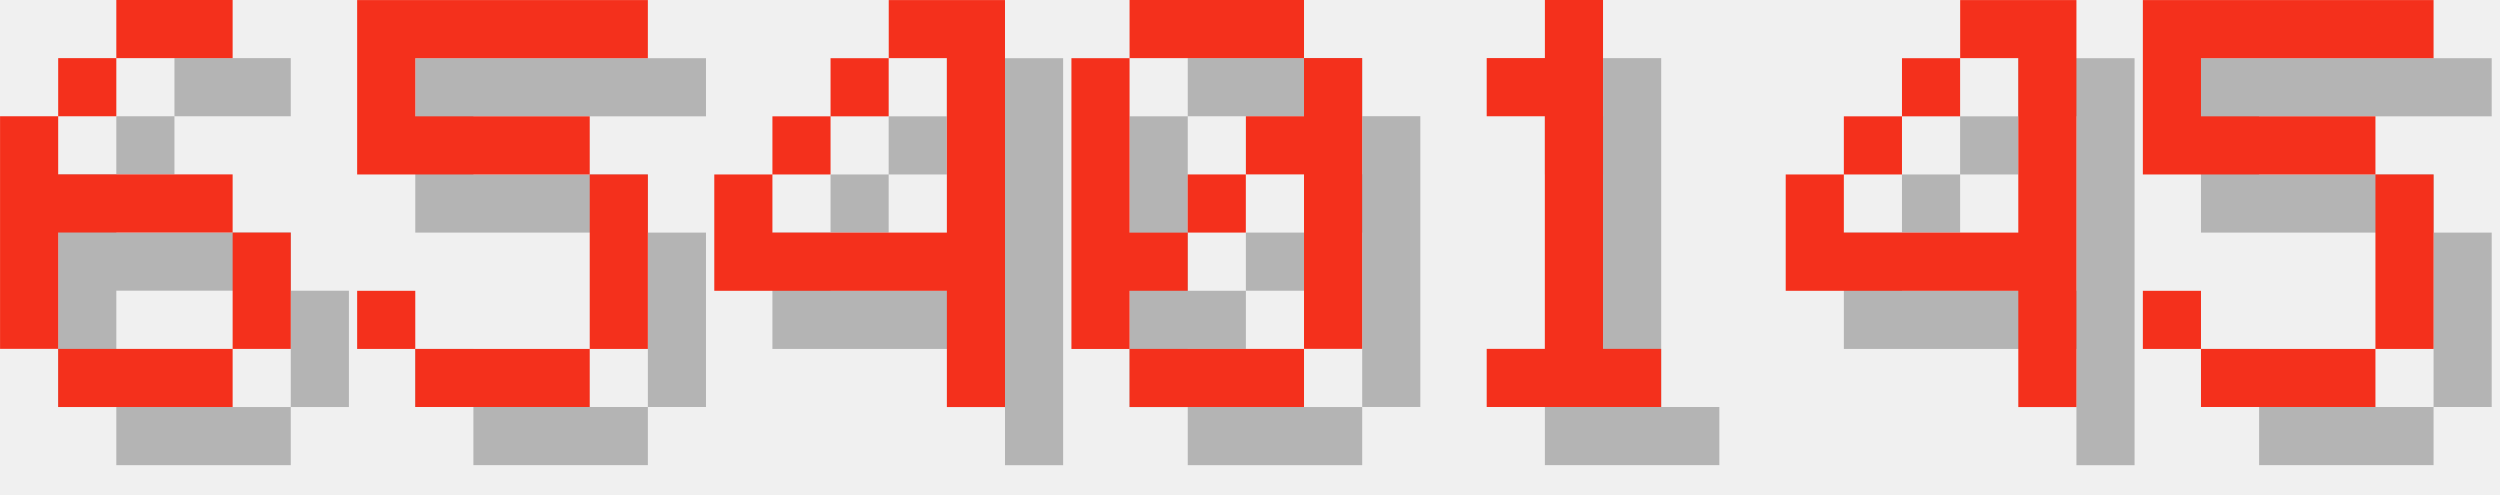
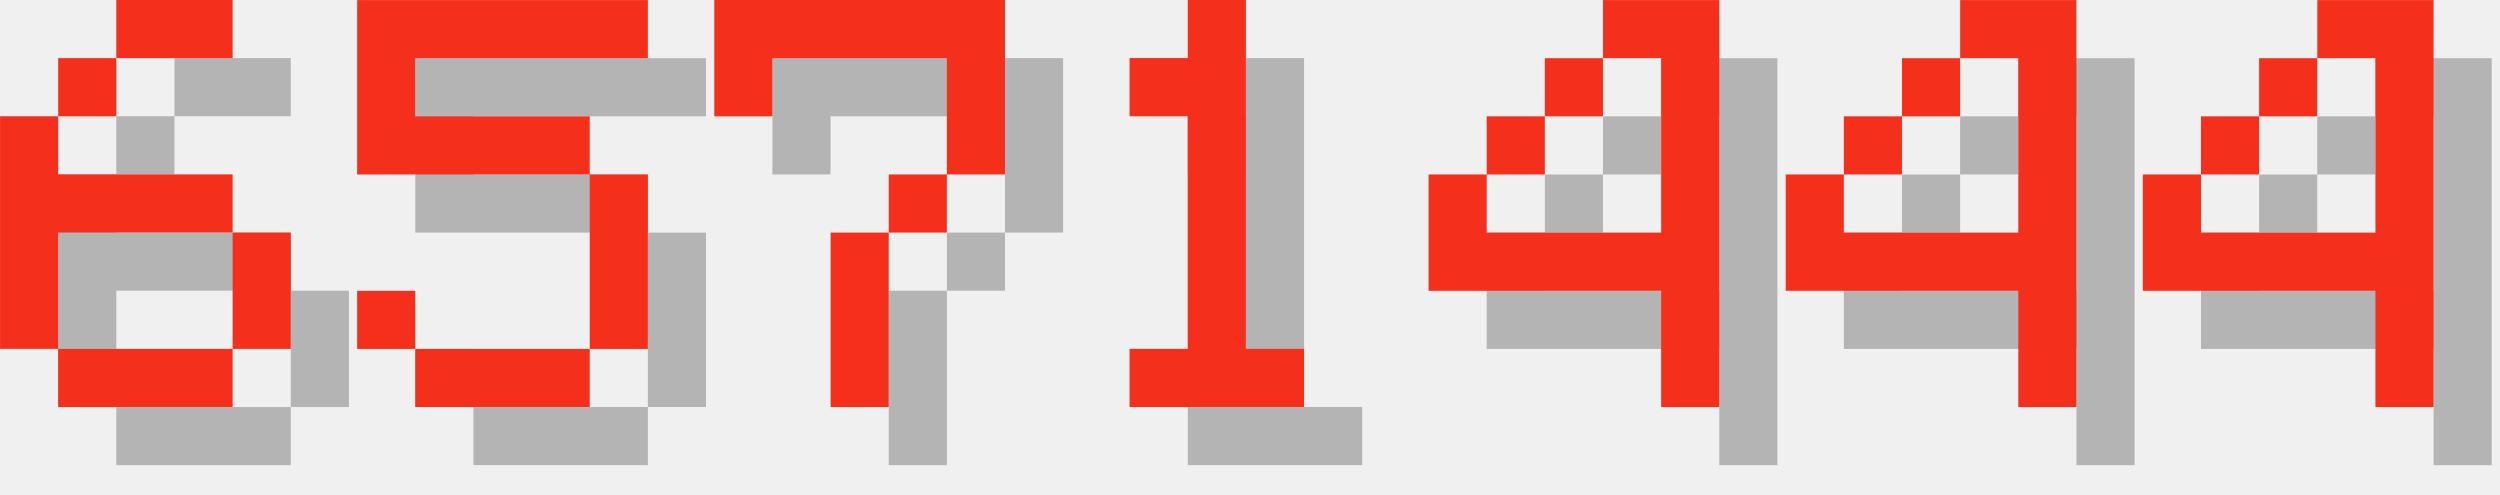
<svg xmlns="http://www.w3.org/2000/svg" version="1.1" width="182.0" height="36">
  <style>
        .text-foreground {
            fill: #F4301C;
        }
        .text-shadow {
            fill: #000000;
            fill-opacity: 0.25;
        }
    </style>
  <g class="digit" id="digit_6" transform="translate(0.0, 0), scale(4)">
    <path id="digit_6_shadow" class="text-shadow" d="m3.175 1.058v1.058h2.117v-1.058h-2.117zm0 1.058h-1.058v1.058h1.058v-1.058zm-1.058 1.058h-1.058v4.233h1.058v-2.117h3.175v-1.058h-3.175v-1.058zm3.175 2.117v2.117h1.058v-2.117h-1.058zm0 2.117h-3.175v1.058h3.175v-1.058z" fill-opacity=".5" style="paint-order:stroke fill markers" />
    <path id="digit_6_fg" class="text-foreground" d="m2.117 0v1.058h2.117v-1.058h-2.117zm0 1.058h-1.058v1.058h1.058v-1.058zm-1.058 1.058h-1.058v4.233h1.058v-2.117h3.175v-1.058h-3.175v-1.058zm3.175 2.117v2.117h1.058v-2.117h-1.058zm0 2.117h-3.175v1.058h3.175v-1.058z" fill="#fff" style="paint-order:stroke fill markers" />
  </g>
  <g class="digit" id="digit_5" transform="translate(26.0, 0), scale(4)">
    <path id="digit_5_shadow" class="text-shadow" d="m1.058 1.058v3.175h4.233v3.175h-3.175v-1.058h-1.058v1.058h1.058v1.058h3.175v-1.058h1.058v-3.175h-1.058v-1.058h-3.175v-1.058h4.233v-1.058h-5.292z" fill-opacity=".5" style="paint-order:stroke fill markers" />
    <path id="digit_5_fg" class="text-foreground" d="m0 0v3.175h4.233v3.175h-3.175v-1.058h-1.058v1.058h1.058v1.058h3.175v-1.058h1.058v-3.175h-1.058v-1.058h-3.175v-1.058h4.233v-1.058h-5.292z" fill="#fff" style="paint-order:stroke fill markers" />
  </g>
-   <g class="digit" id="digit_4" transform="translate(52.0, 0), scale(4)">
+   <g class="digit" id="digit_7" transform="translate(52.0, 0), scale(4)">
+     <path id="digit_7_shadow" class="text-shadow" d="m1.058 1.058 2e-6 2.117h1.058v-1.058h3.175v1.058l2e-7 1.058h-1.058v1.058h-1.058l4e-7 3.175 1.058 1e-7v-3.175h1.058v-1.058h1.058l5e-7 -1.058v-2.117z" fill-opacity=".5" style="paint-order:stroke fill markers" />
+     <path id="digit_7_fg" class="text-foreground" d="m0 0 2e-6 2.117h1.058v-1.058h3.175v1.058l2e-7 1.058h-1.058v1.058h-1.058l4e-7 3.175 1.058 1e-7v-3.175h1.058v-1.058h1.058l5e-7 -1.058v-2.117z" fill="#fff" style="paint-order:stroke fill markers" />
+   </g>
+   <g class="digit" id="digit_1" transform="translate(78.0, 0), scale(4)">
+     <path id="digit_1_shadow" class="text-shadow" d="m2.117 2.117v1.058h1.058v4.233h-1.058v1.058h3.175v-1.058h-1.058v-6.35h-1.058v1.058h-1.058z" fill-opacity=".5" style="paint-order:stroke fill markers" />
+     <path id="digit_1_fg" class="text-foreground" d="m1.058 1.058v1.058h1.058v4.233h-1.058v1.058h3.175v-1.058h-1.058v-6.35h-1.058v1.058h-1.058z" fill="#fff" style="paint-order:stroke fill markers" />
+   </g>
+   <g class="digit" id="digit_4" transform="translate(104.0, 0), scale(4)">
    <path id="digit_4_shadow" class="text-shadow" d="m4.233 1.058v1.058h1.058v3.175h-3.175v-1.058h-1.058v2.117h4.233v2.117h1.058v-7.408h-2.117zm-2.117 3.175h1.058v-1.058h-1.058v1.058zm1.058-1.058h1.058v-1.058h-1.058v1.058z" fill-opacity=".5" style="paint-order:stroke fill markers" />
    <path id="digit_4_fg" class="text-foreground" d="m3.175 0v1.058h1.058v3.175h-3.175v-1.058h-1.058v2.117h4.233v2.117h1.058v-7.408h-2.117zm-2.117 3.175h1.058v-1.058h-1.058v1.058zm1.058-1.058h1.058v-1.058h-1.058v1.058z" fill="#fff" style="paint-order:stroke fill markers" />
-   </g>
-   <g class="digit" id="digit_0" transform="translate(78.0, 0), scale(4)">
-     <path id="digit_0_shadow" class="text-shadow" d="m2.117 1.058v1.058h3.175v-1.058h-3.175zm3.175 1.058v1.058h-1.058v1.058h1.058v3.175h1.058v-5.292h-1.058zm0 5.292h-3.175v1.058h3.175v-1.058zm-3.175 0v-1.058h1.058v-1.058h-1.058v-3.175h-1.058v5.292h1.058zm1.058-2.117h1.058v-1.058h-1.058v1.058z" fill-opacity=".5" style="paint-order:stroke fill markers" />
-     <path id="digit_0_fg" class="text-foreground" d="m1.058 0v1.058h3.175v-1.058h-3.175zm3.175 1.058v1.058h-1.058v1.058h1.058v3.175h1.058v-5.292h-1.058zm0 5.292h-3.175v1.058h3.175v-1.058zm-3.175 0v-1.058h1.058v-1.058h-1.058v-3.175h-1.058v5.292h1.058zm1.058-2.117h1.058v-1.058h-1.058v1.058z" fill="#fff" style="paint-order:stroke fill markers" />
-   </g>
-   <g class="digit" id="digit_1" transform="translate(104.0, 0), scale(4)">
-     <path id="digit_1_shadow" class="text-shadow" d="m2.117 2.117v1.058h1.058v4.233h-1.058v1.058h3.175v-1.058h-1.058v-6.35h-1.058v1.058h-1.058z" fill-opacity=".5" style="paint-order:stroke fill markers" />
-     <path id="digit_1_fg" class="text-foreground" d="m1.058 1.058v1.058h1.058v4.233h-1.058v1.058h3.175v-1.058h-1.058v-6.35h-1.058v1.058h-1.058z" fill="#fff" style="paint-order:stroke fill markers" />
  </g>
  <g class="digit" id="digit_4" transform="translate(130.0, 0), scale(4)">
    <path id="digit_4_shadow" class="text-shadow" d="m4.233 1.058v1.058h1.058v3.175h-3.175v-1.058h-1.058v2.117h4.233v2.117h1.058v-7.408h-2.117zm-2.117 3.175h1.058v-1.058h-1.058v1.058zm1.058-1.058h1.058v-1.058h-1.058v1.058z" fill-opacity=".5" style="paint-order:stroke fill markers" />
    <path id="digit_4_fg" class="text-foreground" d="m3.175 0v1.058h1.058v3.175h-3.175v-1.058h-1.058v2.117h4.233v2.117h1.058v-7.408h-2.117zm-2.117 3.175h1.058v-1.058h-1.058v1.058zm1.058-1.058h1.058v-1.058h-1.058v1.058z" fill="#fff" style="paint-order:stroke fill markers" />
  </g>
-   <g class="digit" id="digit_5" transform="translate(156.0, 0), scale(4)">
-     <path id="digit_5_shadow" class="text-shadow" d="m1.058 1.058v3.175h4.233v3.175h-3.175v-1.058h-1.058v1.058h1.058v1.058h3.175v-1.058h1.058v-3.175h-1.058v-1.058h-3.175v-1.058h4.233v-1.058h-5.292z" fill-opacity=".5" style="paint-order:stroke fill markers" />
-     <path id="digit_5_fg" class="text-foreground" d="m0 0v3.175h4.233v3.175h-3.175v-1.058h-1.058v1.058h1.058v1.058h3.175v-1.058h1.058v-3.175h-1.058v-1.058h-3.175v-1.058h4.233v-1.058h-5.292z" fill="#fff" style="paint-order:stroke fill markers" />
+   <g class="digit" id="digit_4" transform="translate(156.0, 0), scale(4)">
+     <path id="digit_4_shadow" class="text-shadow" d="m4.233 1.058v1.058h1.058v3.175h-3.175v-1.058h-1.058v2.117h4.233v2.117h1.058v-7.408h-2.117zm-2.117 3.175h1.058v-1.058h-1.058v1.058zm1.058-1.058h1.058v-1.058h-1.058v1.058z" fill-opacity=".5" style="paint-order:stroke fill markers" />
+     <path id="digit_4_fg" class="text-foreground" d="m3.175 0v1.058h1.058v3.175h-3.175v-1.058h-1.058v2.117h4.233v2.117h1.058v-7.408h-2.117zm-2.117 3.175h1.058v-1.058h-1.058v1.058zm1.058-1.058h1.058v-1.058h-1.058v1.058z" fill="#fff" style="paint-order:stroke fill markers" />
  </g>
</svg>
